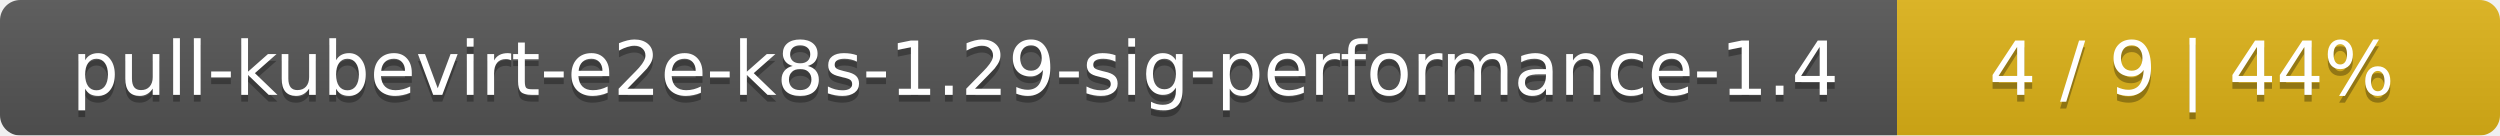
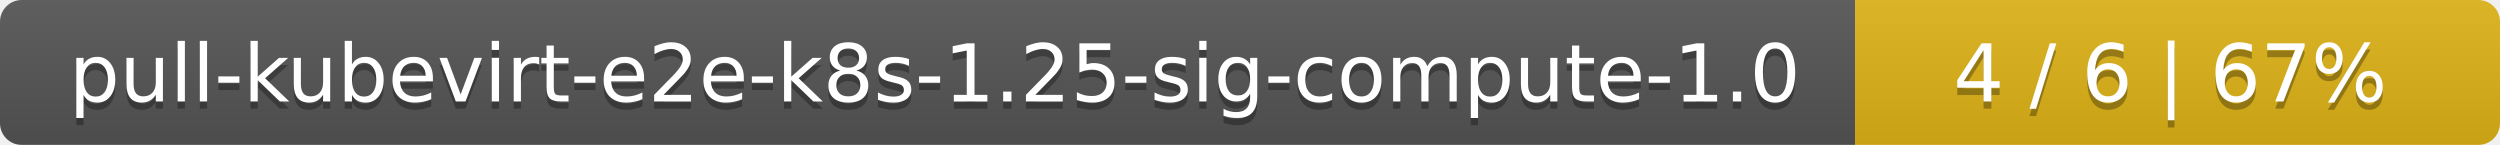
- <svg xmlns="http://www.w3.org/2000/svg" width="369" height="20">
+ <svg xmlns="http://www.w3.org/2000/svg" width="345" height="20">
  <linearGradient id="smooth" x2="0" y2="100%">
    <stop offset="0" stop-color="#bbb" stop-opacity=".1" />
    <stop offset="1" stop-opacity=".1" />
  </linearGradient>
  <mask id="round">
-     <rect width="369" height="20" rx="3" fill="#fff" />
+     <rect width="345" height="20" rx="3" fill="#fff" />
  </mask>
  <g mask="url(#round)">
-     <rect width="280" height="20" fill="#555" />
-     <rect x="280" width="89" height="20" fill="#dfb317" />
-     <rect width="369" height="20" fill="url(#smooth)" />
+     <rect width="256" height="20" fill="#555" />
+     <rect x="256" width="89" height="20" fill="#dfb317" />
+     <rect width="345" height="20" fill="url(#smooth)" />
  </g>
  <g fill="#fff" text-anchor="middle" font-family="DejaVu Sans,Verdana,Geneva,sans-serif" font-size="11">
-     <text x="141" y="15" fill="#010101" fill-opacity=".3">pull-kubevirt-e2e-k8s-1.29-sig-performance-1.4</text>
-     <text x="141" y="14">pull-kubevirt-e2e-k8s-1.29-sig-performance-1.4</text>
-     <text x="323.5" y="15" fill="#010101" fill-opacity=".3">4 / 9    |    44%</text>
-     <text x="323.5" y="14">4 / 9    |    44%</text>
+     <text x="129" y="15" fill="#010101" fill-opacity=".3">pull-kubevirt-e2e-k8s-1.25-sig-compute-1.0</text>
+     <text x="129" y="14">pull-kubevirt-e2e-k8s-1.25-sig-compute-1.0</text>
+     <text x="299.5" y="15" fill="#010101" fill-opacity=".3">4 / 6    |    67%</text>
+     <text x="299.5" y="14">4 / 6    |    67%</text>
  </g>
</svg>
